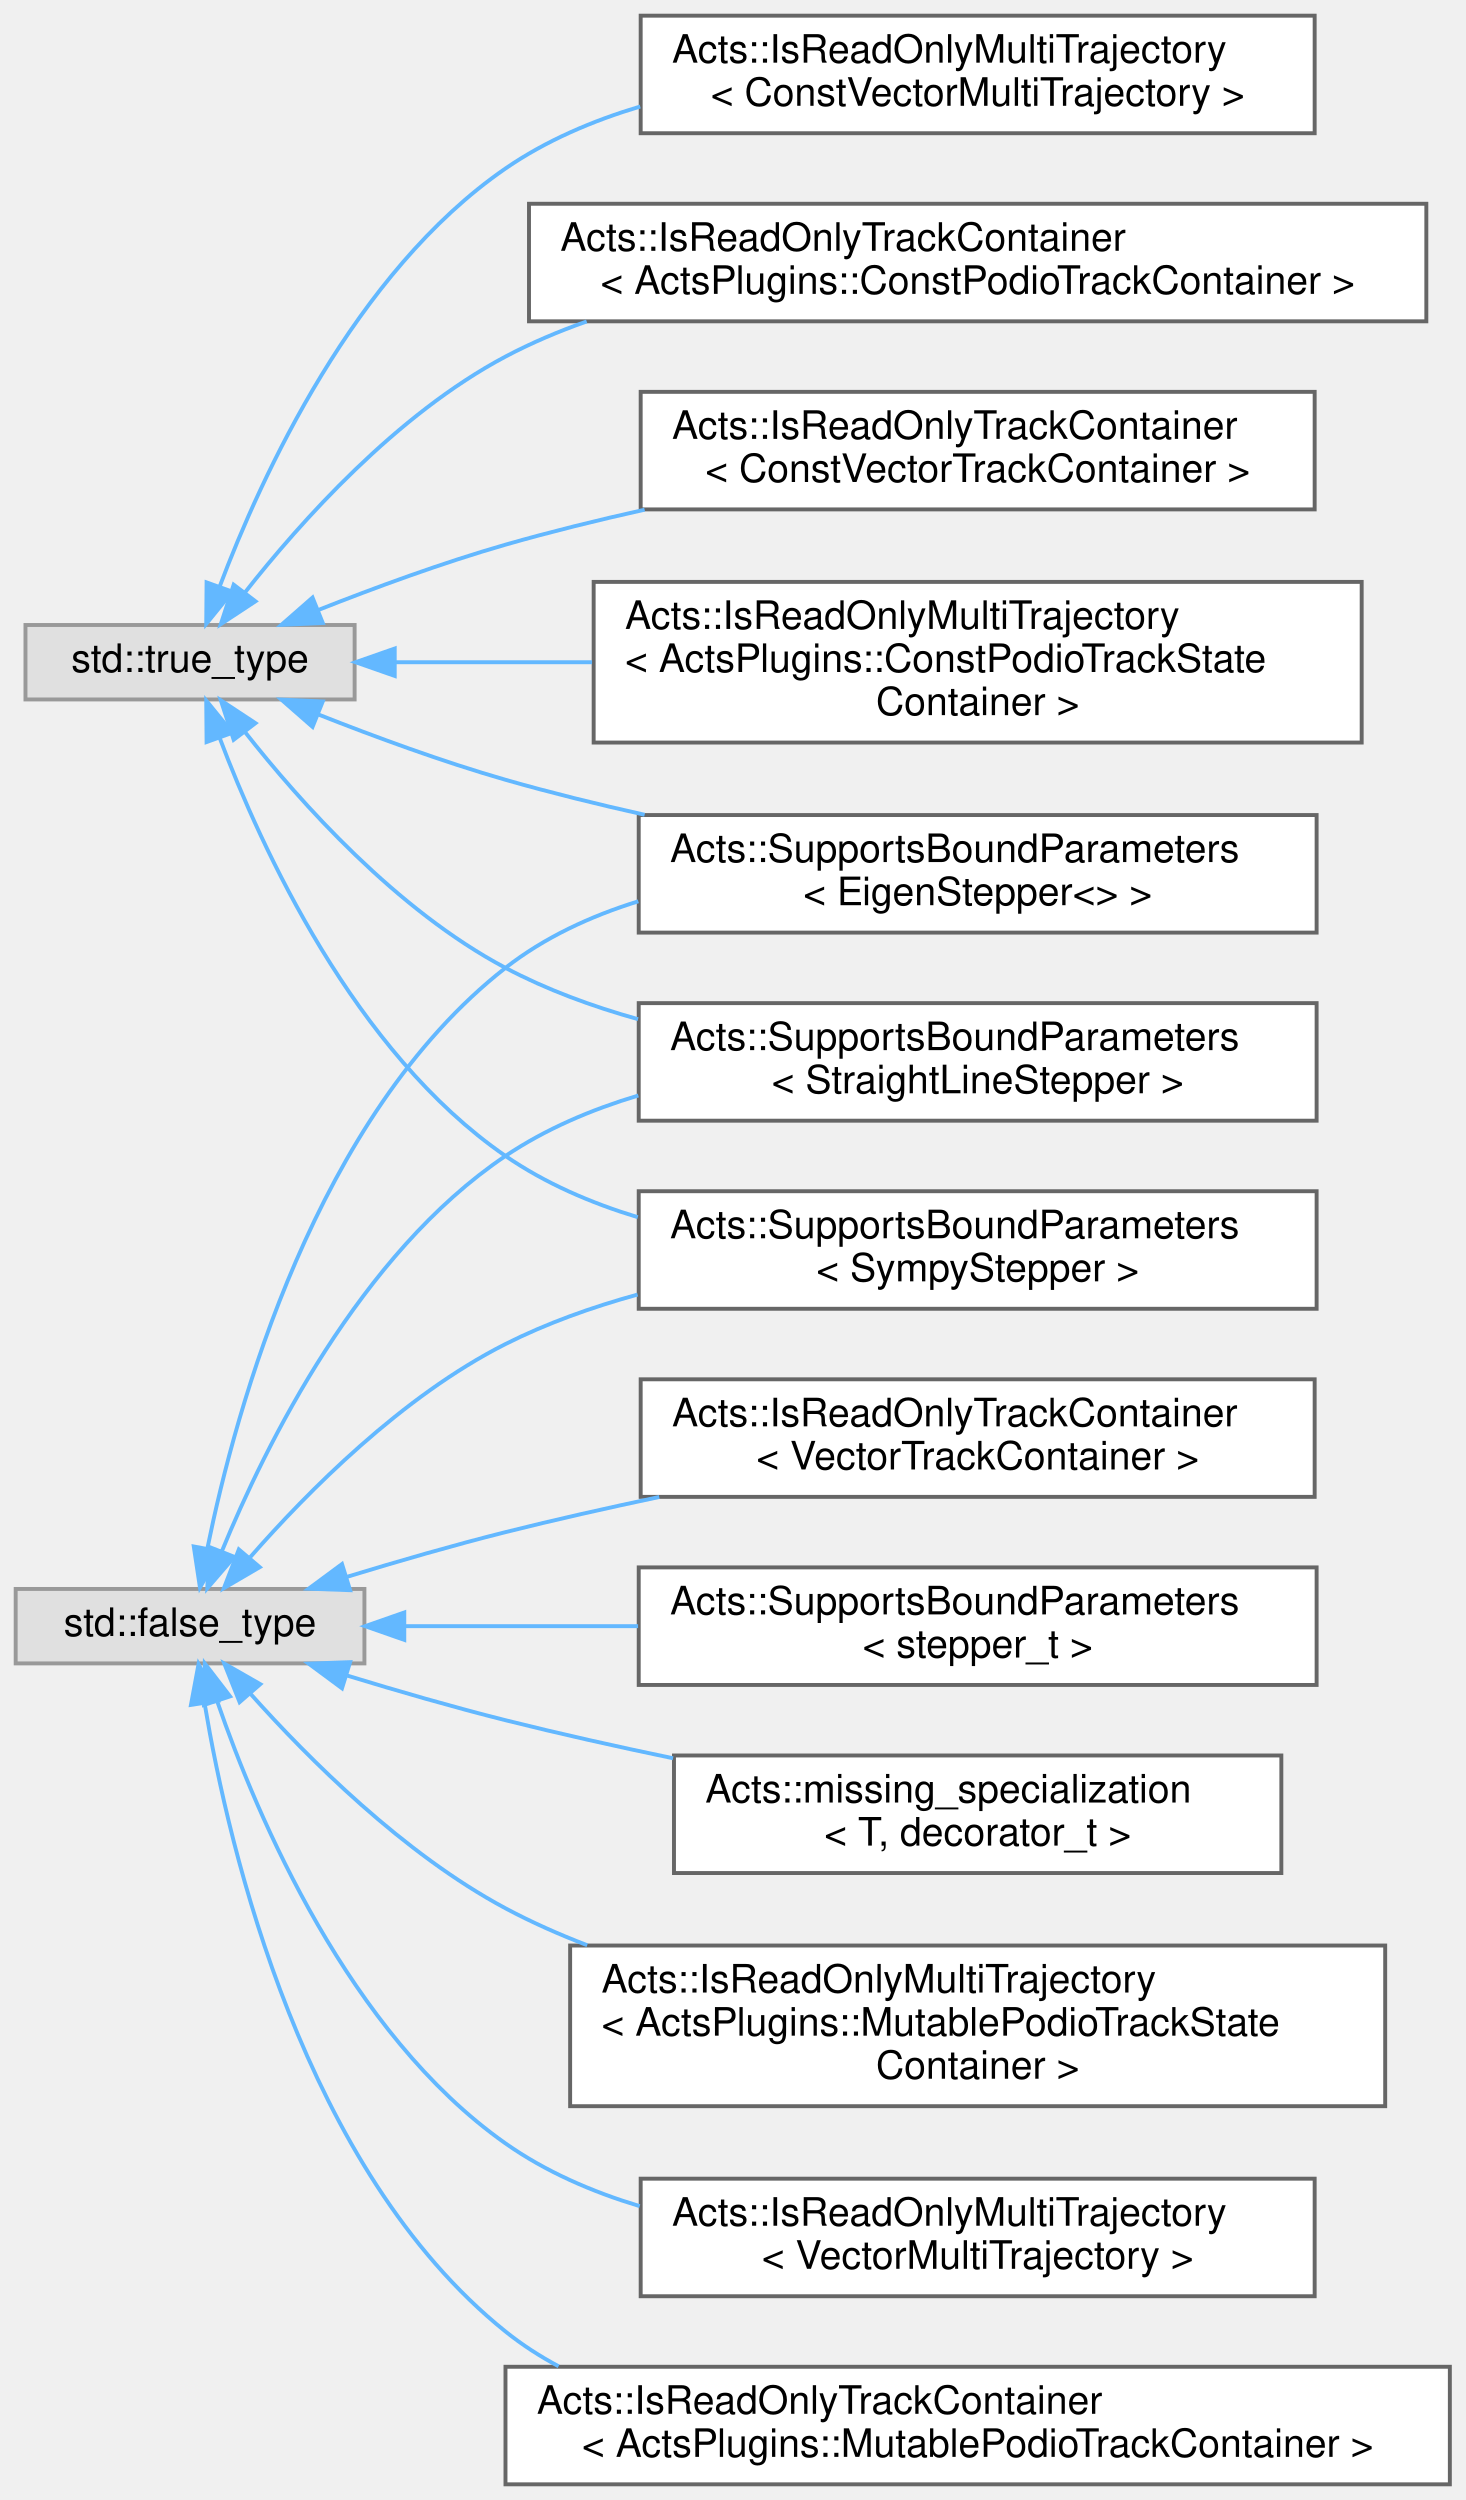
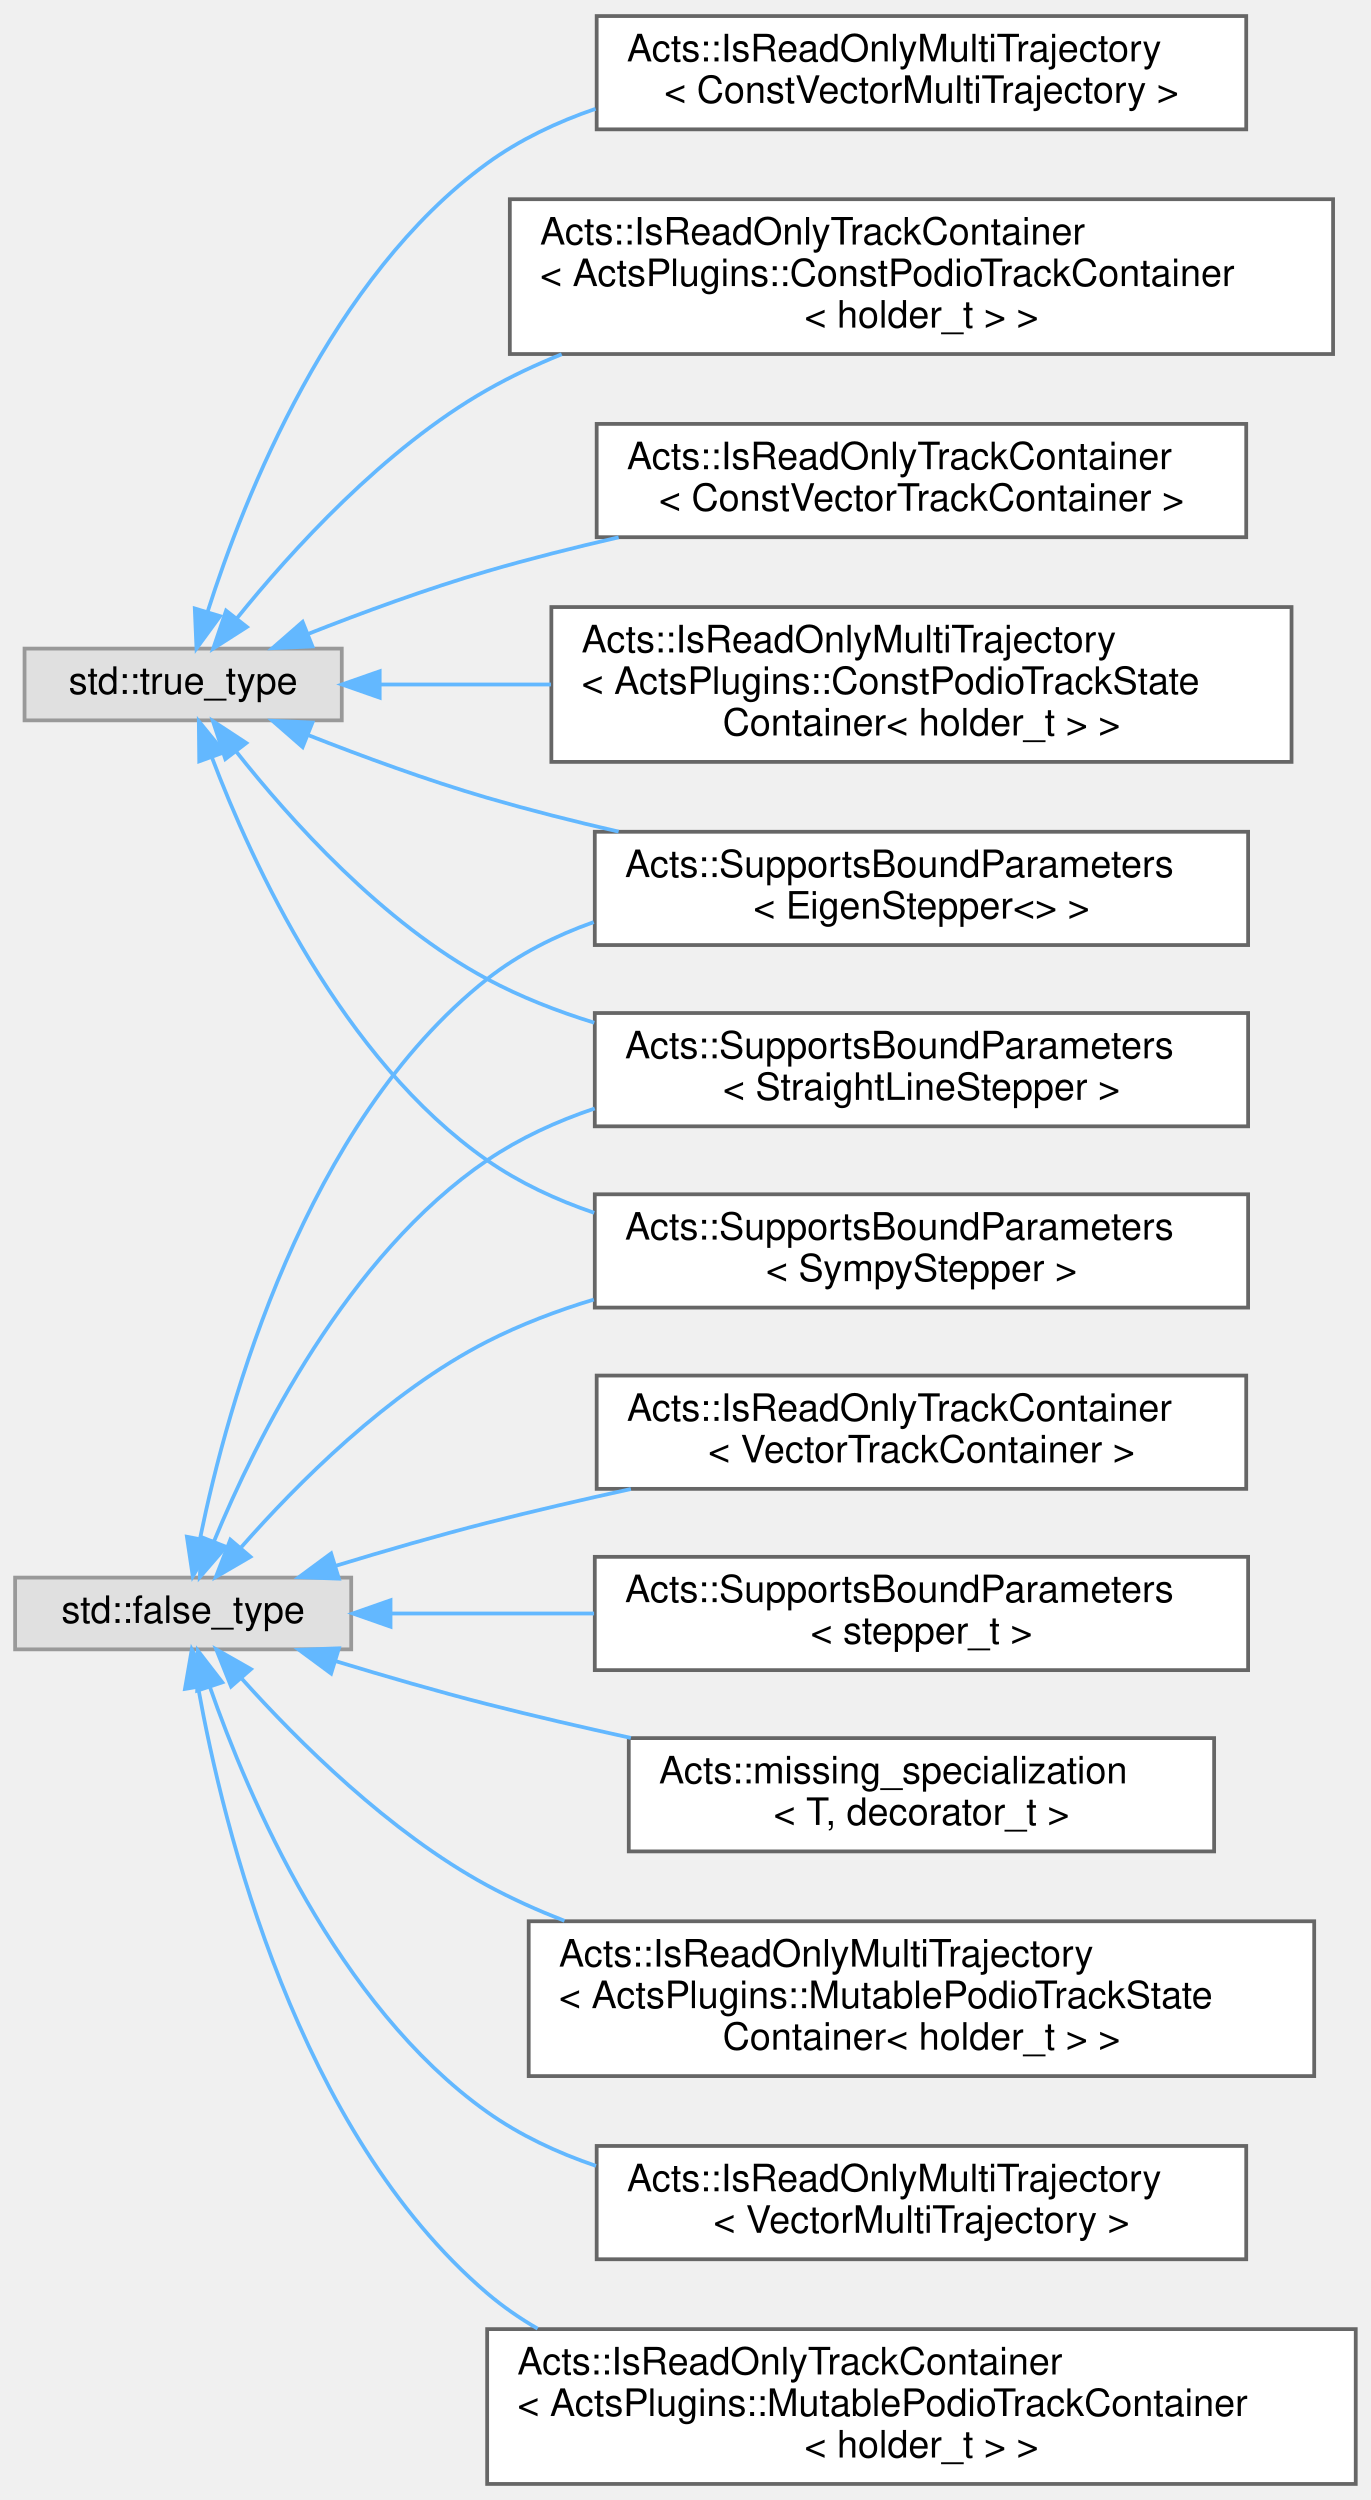
- <svg xmlns="http://www.w3.org/2000/svg" xmlns:xlink="http://www.w3.org/1999/xlink" width="374pt" height="638pt" viewBox="0.00 0.00 374.00 638.00">
-   <g id="graph0" class="graph" transform="scale(1 1) rotate(0) translate(4 634)">
+ <svg xmlns="http://www.w3.org/2000/svg" xmlns:xlink="http://www.w3.org/1999/xlink" width="363pt" height="662pt" viewBox="0.00 0.00 363.00 661.50">
+   <g id="graph0" class="graph" transform="scale(1 1) rotate(0) translate(4 657.5)">
    <g id="Node000000" class="node">
      <g id="a_Node000000">
        <a xlink:title=" ">
-           <polygon fill="#e0e0e0" stroke="#999999" points="89,-228.5 0,-228.5 0,-209.5 89,-209.5 89,-228.5" />
-           <text text-anchor="middle" x="44.5" y="-216.5" font-family="Helvetica,sans-Serif" font-size="10.00">std::false_type</text>
+           <polygon fill="#e0e0e0" stroke="#999999" points="89,-240 0,-240 0,-221 89,-221 89,-240" />
+           <text text-anchor="middle" x="44.5" y="-228" font-family="Helvetica,sans-Serif" font-size="10.00">std::false_type</text>
        </a>
      </g>
    </g>
    <g id="Node000001" class="node">
      <g id="a_Node000001">
        <a xlink:href="struct_acts_1_1_supports_bound_parameters_3_01_eigen_stepper_3_4_01_4.html" target="_top" xlink:title=" ">
-           <polygon fill="white" stroke="#666666" points="332,-426 159,-426 159,-396 332,-396 332,-426" />
-           <text text-anchor="start" x="167" y="-414" font-family="Helvetica,sans-Serif" font-size="10.00">Acts::SupportsBoundParameters</text>
-           <text text-anchor="middle" x="245.5" y="-403" font-family="Helvetica,sans-Serif" font-size="10.00">&lt; EigenStepper&lt;&gt; &gt;</text>
+           <polygon fill="white" stroke="#666666" points="326.5,-437.5 153.5,-437.5 153.5,-407.5 326.5,-407.5 326.5,-437.5" />
+           <text text-anchor="start" x="161.5" y="-425.5" font-family="Helvetica,sans-Serif" font-size="10.00">Acts::SupportsBoundParameters</text>
+           <text text-anchor="middle" x="240" y="-414.5" font-family="Helvetica,sans-Serif" font-size="10.00">&lt; EigenStepper&lt;&gt; &gt;</text>
        </a>
      </g>
    </g>
    <g id="edge303_Node000000_Node000001" class="edge">
      <g id="a_edge303_Node000000_Node000001">
        <a xlink:title=" ">
-           <path fill="none" stroke="#63b8ff" d="M48.95,-238.99C56.22,-274.68 76.6,-349.16 125,-387 134.92,-394.75 146.68,-400.2 158.9,-403.99" />
-           <polygon fill="#63b8ff" stroke="#63b8ff" points="52.33,-238.04 47.03,-228.86 45.45,-239.34 52.33,-238.04" />
+           <path fill="none" stroke="#63b8ff" d="M48.99,-250.45C56.31,-286.07 76.78,-360.44 125,-398.5 133.34,-405.08 143.05,-409.97 153.22,-413.58" />
+           <polygon fill="#63b8ff" stroke="#63b8ff" points="52.37,-249.5 47.05,-240.34 45.49,-250.82 52.37,-249.5" />
        </a>
      </g>
    </g>
    <g id="Node000007" class="node">
      <g id="a_Node000007">
        <a xlink:href="struct_acts_1_1_supports_bound_parameters_3_01_straight_line_stepper_01_4.html" target="_top" xlink:title=" ">
-           <polygon fill="white" stroke="#666666" points="332,-378 159,-378 159,-348 332,-348 332,-378" />
-           <text text-anchor="start" x="167" y="-366" font-family="Helvetica,sans-Serif" font-size="10.00">Acts::SupportsBoundParameters</text>
-           <text text-anchor="middle" x="245.5" y="-355" font-family="Helvetica,sans-Serif" font-size="10.00">&lt; StraightLineStepper &gt;</text>
+           <polygon fill="white" stroke="#666666" points="326.5,-389.5 153.5,-389.5 153.5,-359.5 326.5,-359.5 326.5,-389.5" />
+           <text text-anchor="start" x="161.5" y="-377.5" font-family="Helvetica,sans-Serif" font-size="10.00">Acts::SupportsBoundParameters</text>
+           <text text-anchor="middle" x="240" y="-366.5" font-family="Helvetica,sans-Serif" font-size="10.00">&lt; StraightLineStepper &gt;</text>
        </a>
      </g>
    </g>
    <g id="edge304_Node000000_Node000007" class="edge">
      <g id="a_edge304_Node000000_Node000007">
        <a xlink:title=" ">
-           <path fill="none" stroke="#63b8ff" d="M52.64,-238.17C63.74,-265.2 87.83,-314.01 125,-339 135.19,-345.85 146.89,-350.83 158.9,-354.43" />
-           <polygon fill="#63b8ff" stroke="#63b8ff" points="55.81,-236.69 48.9,-228.66 49.3,-239.25 55.81,-236.69" />
+           <path fill="none" stroke="#63b8ff" d="M52.67,-249.62C63.81,-276.6 87.95,-325.34 125,-350.5 133.62,-356.35 143.38,-360.82 153.48,-364.23" />
+           <polygon fill="#63b8ff" stroke="#63b8ff" points="55.85,-248.15 48.92,-240.14 49.34,-250.72 55.85,-248.15" />
        </a>
      </g>
    </g>
    <g id="Node000008" class="node">
      <g id="a_Node000008">
        <a xlink:href="struct_acts_1_1_supports_bound_parameters_3_01_sympy_stepper_01_4.html" target="_top" xlink:title=" ">
-           <polygon fill="white" stroke="#666666" points="332,-330 159,-330 159,-300 332,-300 332,-330" />
-           <text text-anchor="start" x="167" y="-318" font-family="Helvetica,sans-Serif" font-size="10.00">Acts::SupportsBoundParameters</text>
-           <text text-anchor="middle" x="245.5" y="-307" font-family="Helvetica,sans-Serif" font-size="10.00">&lt; SympyStepper &gt;</text>
+           <polygon fill="white" stroke="#666666" points="326.5,-341.5 153.5,-341.5 153.5,-311.5 326.5,-311.5 326.5,-341.5" />
+           <text text-anchor="start" x="161.5" y="-329.5" font-family="Helvetica,sans-Serif" font-size="10.00">Acts::SupportsBoundParameters</text>
+           <text text-anchor="middle" x="240" y="-318.5" font-family="Helvetica,sans-Serif" font-size="10.00">&lt; SympyStepper &gt;</text>
        </a>
      </g>
    </g>
    <g id="edge305_Node000000_Node000008" class="edge">
      <g id="a_edge305_Node000000_Node000008">
        <a xlink:title=" ">
-           <path fill="none" stroke="#63b8ff" d="M59.87,-236.63C74.48,-253.31 98.66,-277.72 125,-291 135.49,-296.29 147.04,-300.41 158.71,-303.63" />
-           <polygon fill="#63b8ff" stroke="#63b8ff" points="62.29,-234.06 53.14,-228.71 56.95,-238.59 62.29,-234.06" />
+           <path fill="none" stroke="#63b8ff" d="M59.9,-248.07C74.53,-264.72 98.73,-289.1 125,-302.5 133.83,-307 143.45,-310.66 153.25,-313.63" />
+           <polygon fill="#63b8ff" stroke="#63b8ff" points="62.31,-245.51 53.16,-240.18 56.99,-250.05 62.31,-245.51" />
        </a>
      </g>
    </g>
    <g id="Node000009" class="node">
      <g id="a_Node000009">
-         <a xlink:href="struct_acts_1_1_is_read_only_multi_trajectory_3_01_acts_plugins_1_1_mutable_podio_track_state_container_01_4.html" target="_top" xlink:title=" ">
-           <polygon fill="white" stroke="#666666" points="349.5,-137.5 141.5,-137.5 141.5,-96.5 349.5,-96.5 349.5,-137.5" />
-           <text text-anchor="start" x="149.5" y="-125.5" font-family="Helvetica,sans-Serif" font-size="10.00">Acts::IsReadOnlyMultiTrajectory</text>
-           <text text-anchor="start" x="149.5" y="-114.5" font-family="Helvetica,sans-Serif" font-size="10.00">&lt; ActsPlugins::MutablePodioTrackState</text>
-           <text text-anchor="middle" x="245.5" y="-103.5" font-family="Helvetica,sans-Serif" font-size="10.00">Container &gt;</text>
+         <a xlink:href="struct_acts_1_1_is_read_only_multi_trajectory_3_01_acts_plugins_1_1_mutable_podio_track_state_container_3_01holder__t_01_4_01_4.html" target="_top" xlink:title=" ">
+           <polygon fill="white" stroke="#666666" points="344,-149 136,-149 136,-108 344,-108 344,-149" />
+           <text text-anchor="start" x="144" y="-137" font-family="Helvetica,sans-Serif" font-size="10.00">Acts::IsReadOnlyMultiTrajectory</text>
+           <text text-anchor="start" x="144" y="-126" font-family="Helvetica,sans-Serif" font-size="10.00">&lt; ActsPlugins::MutablePodioTrackState</text>
+           <text text-anchor="middle" x="240" y="-115" font-family="Helvetica,sans-Serif" font-size="10.00">Container&lt; holder_t &gt; &gt;</text>
        </a>
      </g>
    </g>
    <g id="edge306_Node000000_Node000009" class="edge">
      <g id="a_edge306_Node000000_Node000009">
        <a xlink:title=" ">
-           <path fill="none" stroke="#63b8ff" d="M60.02,-201.64C74.73,-185.17 98.99,-160.91 125,-147 131.6,-143.47 138.63,-140.35 145.85,-137.58" />
-           <polygon fill="#63b8ff" stroke="#63b8ff" points="57.15,-199.61 53.23,-209.46 62.43,-204.2 57.15,-199.61" />
+           <path fill="none" stroke="#63b8ff" d="M60.05,-213.21C74.79,-196.78 99.07,-172.55 125,-158.5 131.48,-154.99 138.39,-151.87 145.48,-149.11" />
+           <polygon fill="#63b8ff" stroke="#63b8ff" points="57.19,-211.16 53.25,-221 62.46,-215.76 57.19,-211.16" />
        </a>
      </g>
    </g>
    <g id="Node000010" class="node">
      <g id="a_Node000010">
        <a xlink:href="struct_acts_1_1_is_read_only_multi_trajectory_3_01_vector_multi_trajectory_01_4.html" target="_top" xlink:title=" ">
-           <polygon fill="white" stroke="#666666" points="331.5,-78 159.5,-78 159.5,-48 331.5,-48 331.5,-78" />
-           <text text-anchor="start" x="167.5" y="-66" font-family="Helvetica,sans-Serif" font-size="10.00">Acts::IsReadOnlyMultiTrajectory</text>
-           <text text-anchor="middle" x="245.5" y="-55" font-family="Helvetica,sans-Serif" font-size="10.00">&lt; VectorMultiTrajectory &gt;</text>
+           <polygon fill="white" stroke="#666666" points="326,-89.5 154,-89.5 154,-59.5 326,-59.5 326,-89.5" />
+           <text text-anchor="start" x="162" y="-77.5" font-family="Helvetica,sans-Serif" font-size="10.00">Acts::IsReadOnlyMultiTrajectory</text>
+           <text text-anchor="middle" x="240" y="-66.5" font-family="Helvetica,sans-Serif" font-size="10.00">&lt; VectorMultiTrajectory &gt;</text>
        </a>
      </g>
    </g>
    <g id="edge307_Node000000_Node000010" class="edge">
      <g id="a_edge307_Node000000_Node000010">
        <a xlink:title=" ">
-           <path fill="none" stroke="#63b8ff" d="M51.5,-199.63C61.63,-170.32 85.04,-115.13 125,-87 135.21,-79.81 147.06,-74.66 159.25,-70.99" />
-           <polygon fill="#63b8ff" stroke="#63b8ff" points="48.06,-198.9 48.26,-209.49 54.71,-201.09 48.06,-198.9" />
+           <path fill="none" stroke="#63b8ff" d="M51.54,-211.14C61.73,-181.88 85.19,-126.8 125,-98.5 133.65,-92.35 143.55,-87.71 153.82,-84.22" />
+           <polygon fill="#63b8ff" stroke="#63b8ff" points="48.21,-210.06 48.39,-220.65 54.86,-212.27 48.21,-210.06" />
        </a>
      </g>
    </g>
    <g id="Node000011" class="node">
      <g id="a_Node000011">
-         <a xlink:href="struct_acts_1_1_is_read_only_track_container_3_01_acts_plugins_1_1_mutable_podio_track_container_01_4.html" target="_top" xlink:title=" ">
-           <polygon fill="white" stroke="#666666" points="366,-30 125,-30 125,0 366,0 366,-30" />
-           <text text-anchor="start" x="133" y="-18" font-family="Helvetica,sans-Serif" font-size="10.00">Acts::IsReadOnlyTrackContainer</text>
-           <text text-anchor="middle" x="245.5" y="-7" font-family="Helvetica,sans-Serif" font-size="10.00">&lt; ActsPlugins::MutablePodioTrackContainer &gt;</text>
+         <a xlink:href="struct_acts_1_1_is_read_only_track_container_3_01_acts_plugins_1_1_mutable_podio_track_container_3_01holder__t_01_4_01_4.html" target="_top" xlink:title=" ">
+           <polygon fill="white" stroke="#666666" points="355,-41 125,-41 125,0 355,0 355,-41" />
+           <text text-anchor="start" x="133" y="-29" font-family="Helvetica,sans-Serif" font-size="10.00">Acts::IsReadOnlyTrackContainer</text>
+           <text text-anchor="start" x="133" y="-18" font-family="Helvetica,sans-Serif" font-size="10.00">&lt; ActsPlugins::MutablePodioTrackContainer</text>
+           <text text-anchor="middle" x="240" y="-7" font-family="Helvetica,sans-Serif" font-size="10.00">&lt; holder_t &gt; &gt;</text>
        </a>
      </g>
    </g>
    <g id="edge308_Node000000_Node000011" class="edge">
      <g id="a_edge308_Node000000_Node000011">
        <a xlink:title=" ">
-           <path fill="none" stroke="#63b8ff" d="M48.23,-199.18C54.5,-161.65 73.58,-80.29 125,-39 129.21,-35.62 133.76,-32.68 138.55,-30.12" />
-           <polygon fill="#63b8ff" stroke="#63b8ff" points="44.73,-198.91 46.67,-209.33 51.65,-199.97 44.73,-198.91" />
+           <path fill="none" stroke="#63b8ff" d="M48.46,-210.95C55.12,-173.89 74.82,-93.29 125,-50.5 129.13,-46.98 133.62,-43.87 138.36,-41.12" />
+           <polygon fill="#63b8ff" stroke="#63b8ff" points="44.98,-210.53 46.79,-220.97 51.88,-211.68 44.98,-210.53" />
        </a>
      </g>
    </g>
    <g id="Node000012" class="node">
      <g id="a_Node000012">
        <a xlink:href="struct_acts_1_1_is_read_only_track_container_3_01_vector_track_container_01_4.html" target="_top" xlink:title=" ">
-           <polygon fill="white" stroke="#666666" points="331.5,-282 159.5,-282 159.5,-252 331.5,-252 331.5,-282" />
-           <text text-anchor="start" x="167.5" y="-270" font-family="Helvetica,sans-Serif" font-size="10.00">Acts::IsReadOnlyTrackContainer</text>
-           <text text-anchor="middle" x="245.5" y="-259" font-family="Helvetica,sans-Serif" font-size="10.00">&lt; VectorTrackContainer &gt;</text>
+           <polygon fill="white" stroke="#666666" points="326,-293.5 154,-293.5 154,-263.5 326,-263.5 326,-293.5" />
+           <text text-anchor="start" x="162" y="-281.5" font-family="Helvetica,sans-Serif" font-size="10.00">Acts::IsReadOnlyTrackContainer</text>
+           <text text-anchor="middle" x="240" y="-270.5" font-family="Helvetica,sans-Serif" font-size="10.00">&lt; VectorTrackContainer &gt;</text>
        </a>
      </g>
    </g>
    <g id="edge309_Node000000_Node000012" class="edge">
      <g id="a_edge309_Node000000_Node000012">
        <a xlink:title=" ">
-           <path fill="none" stroke="#63b8ff" d="M84.64,-231.62C97.44,-235.53 111.76,-239.68 125,-243 137.62,-246.17 151.08,-249.19 164.24,-251.97" />
-           <polygon fill="#63b8ff" stroke="#63b8ff" points="85.35,-228.18 74.76,-228.56 83.28,-234.86 85.35,-228.18" />
+           <path fill="none" stroke="#63b8ff" d="M84.98,-243.15C97.69,-247.02 111.88,-251.15 125,-254.5 137.25,-257.63 150.31,-260.66 163.06,-263.46" />
+           <polygon fill="#63b8ff" stroke="#63b8ff" points="85.74,-239.72 75.15,-240.11 83.68,-246.41 85.74,-239.72" />
        </a>
      </g>
    </g>
    <g id="Node000013" class="node">
      <g id="a_Node000013">
        <a xlink:href="struct_acts_1_1_supports_bound_parameters.html" target="_top" xlink:title=" ">
-           <polygon fill="white" stroke="#666666" points="332,-234 159,-234 159,-204 332,-204 332,-234" />
-           <text text-anchor="start" x="167" y="-222" font-family="Helvetica,sans-Serif" font-size="10.00">Acts::SupportsBoundParameters</text>
-           <text text-anchor="middle" x="245.5" y="-211" font-family="Helvetica,sans-Serif" font-size="10.00">&lt; stepper_t &gt;</text>
+           <polygon fill="white" stroke="#666666" points="326.5,-245.5 153.5,-245.5 153.5,-215.5 326.5,-215.5 326.5,-245.5" />
+           <text text-anchor="start" x="161.5" y="-233.5" font-family="Helvetica,sans-Serif" font-size="10.00">Acts::SupportsBoundParameters</text>
+           <text text-anchor="middle" x="240" y="-222.5" font-family="Helvetica,sans-Serif" font-size="10.00">&lt; stepper_t &gt;</text>
        </a>
      </g>
    </g>
    <g id="edge310_Node000000_Node000013" class="edge">
      <g id="a_edge310_Node000000_Node000013">
        <a xlink:title=" ">
-           <path fill="none" stroke="#63b8ff" d="M99.35,-219C117.68,-219 138.65,-219 158.84,-219" />
-           <polygon fill="#63b8ff" stroke="#63b8ff" points="99.17,-215.5 89.17,-219 99.17,-222.5 99.17,-215.5" />
+           <path fill="none" stroke="#63b8ff" d="M99.5,-230.5C116.2,-230.5 135.02,-230.5 153.31,-230.5" />
+           <polygon fill="#63b8ff" stroke="#63b8ff" points="99.41,-227 89.41,-230.5 99.41,-234 99.41,-227" />
        </a>
      </g>
    </g>
    <g id="Node000014" class="node">
      <g id="a_Node000014">
        <a xlink:href="struct_acts_1_1missing__specialization.html" target="_top" xlink:title=" ">
-           <polygon fill="white" stroke="#666666" points="323,-186 168,-186 168,-156 323,-156 323,-186" />
-           <text text-anchor="start" x="176" y="-174" font-family="Helvetica,sans-Serif" font-size="10.00">Acts::missing_specialization</text>
-           <text text-anchor="middle" x="245.5" y="-163" font-family="Helvetica,sans-Serif" font-size="10.00">&lt; T, decorator_t &gt;</text>
+           <polygon fill="white" stroke="#666666" points="317.5,-197.5 162.5,-197.5 162.5,-167.5 317.5,-167.5 317.5,-197.5" />
+           <text text-anchor="start" x="170.5" y="-185.5" font-family="Helvetica,sans-Serif" font-size="10.00">Acts::missing_specialization</text>
+           <text text-anchor="middle" x="240" y="-174.5" font-family="Helvetica,sans-Serif" font-size="10.00">&lt; T, decorator_t &gt;</text>
        </a>
      </g>
    </g>
    <g id="edge311_Node000000_Node000014" class="edge">
      <g id="a_edge311_Node000000_Node000014">
        <a xlink:title=" ">
-           <path fill="none" stroke="#63b8ff" d="M84.64,-206.38C97.44,-202.47 111.76,-198.32 125,-195 138.75,-191.55 153.49,-188.26 167.76,-185.29" />
-           <polygon fill="#63b8ff" stroke="#63b8ff" points="83.28,-203.14 74.76,-209.44 85.35,-209.82 83.28,-203.14" />
+           <path fill="none" stroke="#63b8ff" d="M84.98,-217.85C97.69,-213.98 111.88,-209.85 125,-206.5 137.25,-203.37 150.31,-200.34 163.06,-197.54" />
+           <polygon fill="#63b8ff" stroke="#63b8ff" points="83.68,-214.59 75.15,-220.89 85.74,-221.28 83.68,-214.59" />
        </a>
      </g>
    </g>
    <g id="Node000002" class="node">
      <g id="a_Node000002">
        <a xlink:title=" ">
-           <polygon fill="#e0e0e0" stroke="#999999" points="86.5,-474.5 2.5,-474.5 2.5,-455.5 86.5,-455.5 86.5,-474.5" />
-           <text text-anchor="middle" x="44.5" y="-462.5" font-family="Helvetica,sans-Serif" font-size="10.00">std::true_type</text>
+           <polygon fill="#e0e0e0" stroke="#999999" points="86.5,-486 2.5,-486 2.5,-467 86.5,-467 86.5,-486" />
+           <text text-anchor="middle" x="44.5" y="-474" font-family="Helvetica,sans-Serif" font-size="10.00">std::true_type</text>
        </a>
      </g>
    </g>
    <g id="edge316_Node000002_Node000001" class="edge">
      <g id="a_edge316_Node000002_Node000001">
        <a xlink:title=" ">
-           <path fill="none" stroke="#63b8ff" d="M77.23,-451.67C91.63,-445.98 108.99,-439.6 125,-435 136.39,-431.73 148.52,-428.74 160.51,-426.07" />
-           <polygon fill="#63b8ff" stroke="#63b8ff" points="75.76,-448.49 67.79,-455.47 78.37,-454.98 75.76,-448.49" />
+           <path fill="none" stroke="#63b8ff" d="M77.56,-463.12C91.9,-457.47 109.12,-451.14 125,-446.5 136.16,-443.24 148.06,-440.23 159.81,-437.53" />
+           <polygon fill="#63b8ff" stroke="#63b8ff" points="76.13,-459.92 68.15,-466.89 78.73,-466.42 76.13,-459.92" />
        </a>
      </g>
    </g>
    <g id="edge317_Node000002_Node000007" class="edge">
      <g id="a_edge317_Node000002_Node000007">
        <a xlink:title=" ">
-           <path fill="none" stroke="#63b8ff" d="M58.48,-447.24C72.71,-429.14 97.25,-401.7 125,-387 135.47,-381.45 147.08,-377.19 158.83,-373.9" />
-           <polygon fill="#63b8ff" stroke="#63b8ff" points="55.63,-445.21 52.35,-455.28 61.2,-449.45 55.63,-445.21" />
+           <path fill="none" stroke="#63b8ff" d="M58.5,-458.8C72.76,-440.74 97.31,-413.33 125,-398.5 133.83,-393.77 143.5,-389.98 153.37,-386.93" />
+           <polygon fill="#63b8ff" stroke="#63b8ff" points="55.67,-456.75 52.37,-466.81 61.22,-461 55.67,-456.75" />
        </a>
      </g>
    </g>
    <g id="edge318_Node000002_Node000008" class="edge">
      <g id="a_edge318_Node000002_Node000008">
        <a xlink:title=" ">
-           <path fill="none" stroke="#63b8ff" d="M52.06,-445.68C62.69,-417.48 86.47,-365.54 125,-339 135.11,-332.04 146.77,-327 158.76,-323.37" />
-           <polygon fill="#63b8ff" stroke="#63b8ff" points="48.72,-444.63 48.63,-455.22 55.31,-447 48.72,-444.63" />
+           <path fill="none" stroke="#63b8ff" d="M52.1,-457.22C62.77,-429.09 86.59,-377.22 125,-350.5 133.55,-344.55 143.28,-340.03 153.35,-336.59" />
+           <polygon fill="#63b8ff" stroke="#63b8ff" points="48.76,-456.15 48.65,-466.75 55.34,-458.54 48.76,-456.15" />
        </a>
      </g>
    </g>
    <g id="Node000003" class="node">
      <g id="a_Node000003">
-         <a xlink:href="struct_acts_1_1_is_read_only_multi_trajectory_3_01_acts_plugins_1_1_const_podio_track_state_container_01_4.html" target="_top" xlink:title=" ">
-           <polygon fill="white" stroke="#666666" points="343.5,-485.5 147.5,-485.5 147.5,-444.5 343.5,-444.5 343.5,-485.5" />
-           <text text-anchor="start" x="155.5" y="-473.5" font-family="Helvetica,sans-Serif" font-size="10.00">Acts::IsReadOnlyMultiTrajectory</text>
-           <text text-anchor="start" x="155.5" y="-462.5" font-family="Helvetica,sans-Serif" font-size="10.00">&lt; ActsPlugins::ConstPodioTrackState</text>
-           <text text-anchor="middle" x="245.5" y="-451.5" font-family="Helvetica,sans-Serif" font-size="10.00">Container &gt;</text>
+         <a xlink:href="struct_acts_1_1_is_read_only_multi_trajectory_3_01_acts_plugins_1_1_const_podio_track_state_container_3_01holder__t_01_4_01_4.html" target="_top" xlink:title=" ">
+           <polygon fill="white" stroke="#666666" points="338,-497 142,-497 142,-456 338,-456 338,-497" />
+           <text text-anchor="start" x="150" y="-485" font-family="Helvetica,sans-Serif" font-size="10.00">Acts::IsReadOnlyMultiTrajectory</text>
+           <text text-anchor="start" x="150" y="-474" font-family="Helvetica,sans-Serif" font-size="10.00">&lt; ActsPlugins::ConstPodioTrackState</text>
+           <text text-anchor="middle" x="240" y="-463" font-family="Helvetica,sans-Serif" font-size="10.00">Container&lt; holder_t &gt; &gt;</text>
        </a>
      </g>
    </g>
    <g id="edge312_Node000002_Node000003" class="edge">
      <g id="a_edge312_Node000002_Node000003">
        <a xlink:title=" ">
-           <path fill="none" stroke="#63b8ff" d="M97.03,-465C112.41,-465 129.79,-465 147.09,-465" />
-           <polygon fill="#63b8ff" stroke="#63b8ff" points="96.73,-461.5 86.73,-465 96.73,-468.5 96.73,-461.5" />
+           <path fill="none" stroke="#63b8ff" d="M96.84,-476.5C110.77,-476.5 126.32,-476.5 141.89,-476.5" />
+           <polygon fill="#63b8ff" stroke="#63b8ff" points="96.54,-473 86.54,-476.5 96.54,-480 96.54,-473" />
        </a>
      </g>
    </g>
    <g id="Node000004" class="node">
      <g id="a_Node000004">
        <a xlink:href="struct_acts_1_1_is_read_only_multi_trajectory_3_01_const_vector_multi_trajectory_01_4.html" target="_top" xlink:title=" ">
-           <polygon fill="white" stroke="#666666" points="331.5,-630 159.5,-630 159.5,-600 331.5,-600 331.5,-630" />
-           <text text-anchor="start" x="167.5" y="-618" font-family="Helvetica,sans-Serif" font-size="10.00">Acts::IsReadOnlyMultiTrajectory</text>
-           <text text-anchor="middle" x="245.5" y="-607" font-family="Helvetica,sans-Serif" font-size="10.00">&lt; ConstVectorMultiTrajectory &gt;</text>
+           <polygon fill="white" stroke="#666666" points="326,-653.5 154,-653.5 154,-623.5 326,-623.5 326,-653.5" />
+           <text text-anchor="start" x="162" y="-641.5" font-family="Helvetica,sans-Serif" font-size="10.00">Acts::IsReadOnlyMultiTrajectory</text>
+           <text text-anchor="middle" x="240" y="-630.5" font-family="Helvetica,sans-Serif" font-size="10.00">&lt; ConstVectorMultiTrajectory &gt;</text>
        </a>
      </g>
    </g>
    <g id="edge313_Node000002_Node000004" class="edge">
      <g id="a_edge313_Node000002_Node000004">
        <a xlink:title=" ">
-           <path fill="none" stroke="#63b8ff" d="M52.06,-484.32C62.69,-512.52 86.47,-564.46 125,-591 135.28,-598.08 147.17,-603.17 159.38,-606.82" />
-           <polygon fill="#63b8ff" stroke="#63b8ff" points="55.31,-483 48.63,-474.78 48.72,-485.37 55.31,-483" />
+           <path fill="none" stroke="#63b8ff" d="M51,-495.84C60.68,-526.17 83.75,-584.56 125,-614.5 133.59,-620.74 143.46,-625.43 153.71,-628.94" />
+           <polygon fill="#63b8ff" stroke="#63b8ff" points="54.28,-494.59 48.03,-486.04 47.58,-496.62 54.28,-494.59" />
        </a>
      </g>
    </g>
    <g id="Node000005" class="node">
      <g id="a_Node000005">
-         <a xlink:href="struct_acts_1_1_is_read_only_track_container_3_01_acts_plugins_1_1_const_podio_track_container_01_4.html" target="_top" xlink:title=" ">
-           <polygon fill="white" stroke="#666666" points="360,-582 131,-582 131,-552 360,-552 360,-582" />
-           <text text-anchor="start" x="139" y="-570" font-family="Helvetica,sans-Serif" font-size="10.00">Acts::IsReadOnlyTrackContainer</text>
-           <text text-anchor="middle" x="245.5" y="-559" font-family="Helvetica,sans-Serif" font-size="10.00">&lt; ActsPlugins::ConstPodioTrackContainer &gt;</text>
+         <a xlink:href="struct_acts_1_1_is_read_only_track_container_3_01_acts_plugins_1_1_const_podio_track_container_3_01holder__t_01_4_01_4.html" target="_top" xlink:title=" ">
+           <polygon fill="white" stroke="#666666" points="349,-605 131,-605 131,-564 349,-564 349,-605" />
+           <text text-anchor="start" x="139" y="-593" font-family="Helvetica,sans-Serif" font-size="10.00">Acts::IsReadOnlyTrackContainer</text>
+           <text text-anchor="start" x="139" y="-582" font-family="Helvetica,sans-Serif" font-size="10.00">&lt; ActsPlugins::ConstPodioTrackContainer</text>
+           <text text-anchor="middle" x="240" y="-571" font-family="Helvetica,sans-Serif" font-size="10.00">&lt; holder_t &gt; &gt;</text>
        </a>
      </g>
    </g>
    <g id="edge314_Node000002_Node000005" class="edge">
      <g id="a_edge314_Node000002_Node000005">
        <a xlink:title=" ">
-           <path fill="none" stroke="#63b8ff" d="M58.48,-482.76C72.71,-500.86 97.25,-528.3 125,-543 131.55,-546.47 138.53,-549.43 145.72,-551.97" />
-           <polygon fill="#63b8ff" stroke="#63b8ff" points="61.2,-480.55 52.35,-474.72 55.63,-484.79 61.2,-480.55" />
+           <path fill="none" stroke="#63b8ff" d="M58.66,-493.93C73.03,-511.76 97.69,-538.99 125,-554.5 131.23,-558.04 137.88,-561.17 144.73,-563.94" />
+           <polygon fill="#63b8ff" stroke="#63b8ff" points="61.38,-491.73 52.46,-486.02 55.87,-496.05 61.38,-491.73" />
        </a>
      </g>
    </g>
    <g id="Node000006" class="node">
      <g id="a_Node000006">
        <a xlink:href="struct_acts_1_1_is_read_only_track_container_3_01_const_vector_track_container_01_4.html" target="_top" xlink:title=" ">
-           <polygon fill="white" stroke="#666666" points="331.5,-534 159.5,-534 159.5,-504 331.5,-504 331.5,-534" />
-           <text text-anchor="start" x="167.5" y="-522" font-family="Helvetica,sans-Serif" font-size="10.00">Acts::IsReadOnlyTrackContainer</text>
-           <text text-anchor="middle" x="245.5" y="-511" font-family="Helvetica,sans-Serif" font-size="10.00">&lt; ConstVectorTrackContainer &gt;</text>
+           <polygon fill="white" stroke="#666666" points="326,-545.5 154,-545.5 154,-515.5 326,-515.5 326,-545.5" />
+           <text text-anchor="start" x="162" y="-533.5" font-family="Helvetica,sans-Serif" font-size="10.00">Acts::IsReadOnlyTrackContainer</text>
+           <text text-anchor="middle" x="240" y="-522.5" font-family="Helvetica,sans-Serif" font-size="10.00">&lt; ConstVectorTrackContainer &gt;</text>
        </a>
      </g>
    </g>
    <g id="edge315_Node000002_Node000006" class="edge">
      <g id="a_edge315_Node000002_Node000006">
        <a xlink:title=" ">
-           <path fill="none" stroke="#63b8ff" d="M77.23,-478.33C91.63,-484.02 108.99,-490.4 125,-495 136.39,-498.27 148.52,-501.26 160.51,-503.93" />
-           <polygon fill="#63b8ff" stroke="#63b8ff" points="78.37,-475.02 67.79,-474.53 75.76,-481.51 78.37,-475.02" />
+           <path fill="none" stroke="#63b8ff" d="M77.56,-489.88C91.9,-495.53 109.12,-501.86 125,-506.5 136.16,-509.76 148.06,-512.77 159.81,-515.47" />
+           <polygon fill="#63b8ff" stroke="#63b8ff" points="78.73,-486.58 68.15,-486.11 76.13,-493.08 78.73,-486.58" />
        </a>
      </g>
    </g>
  </g>
</svg>
